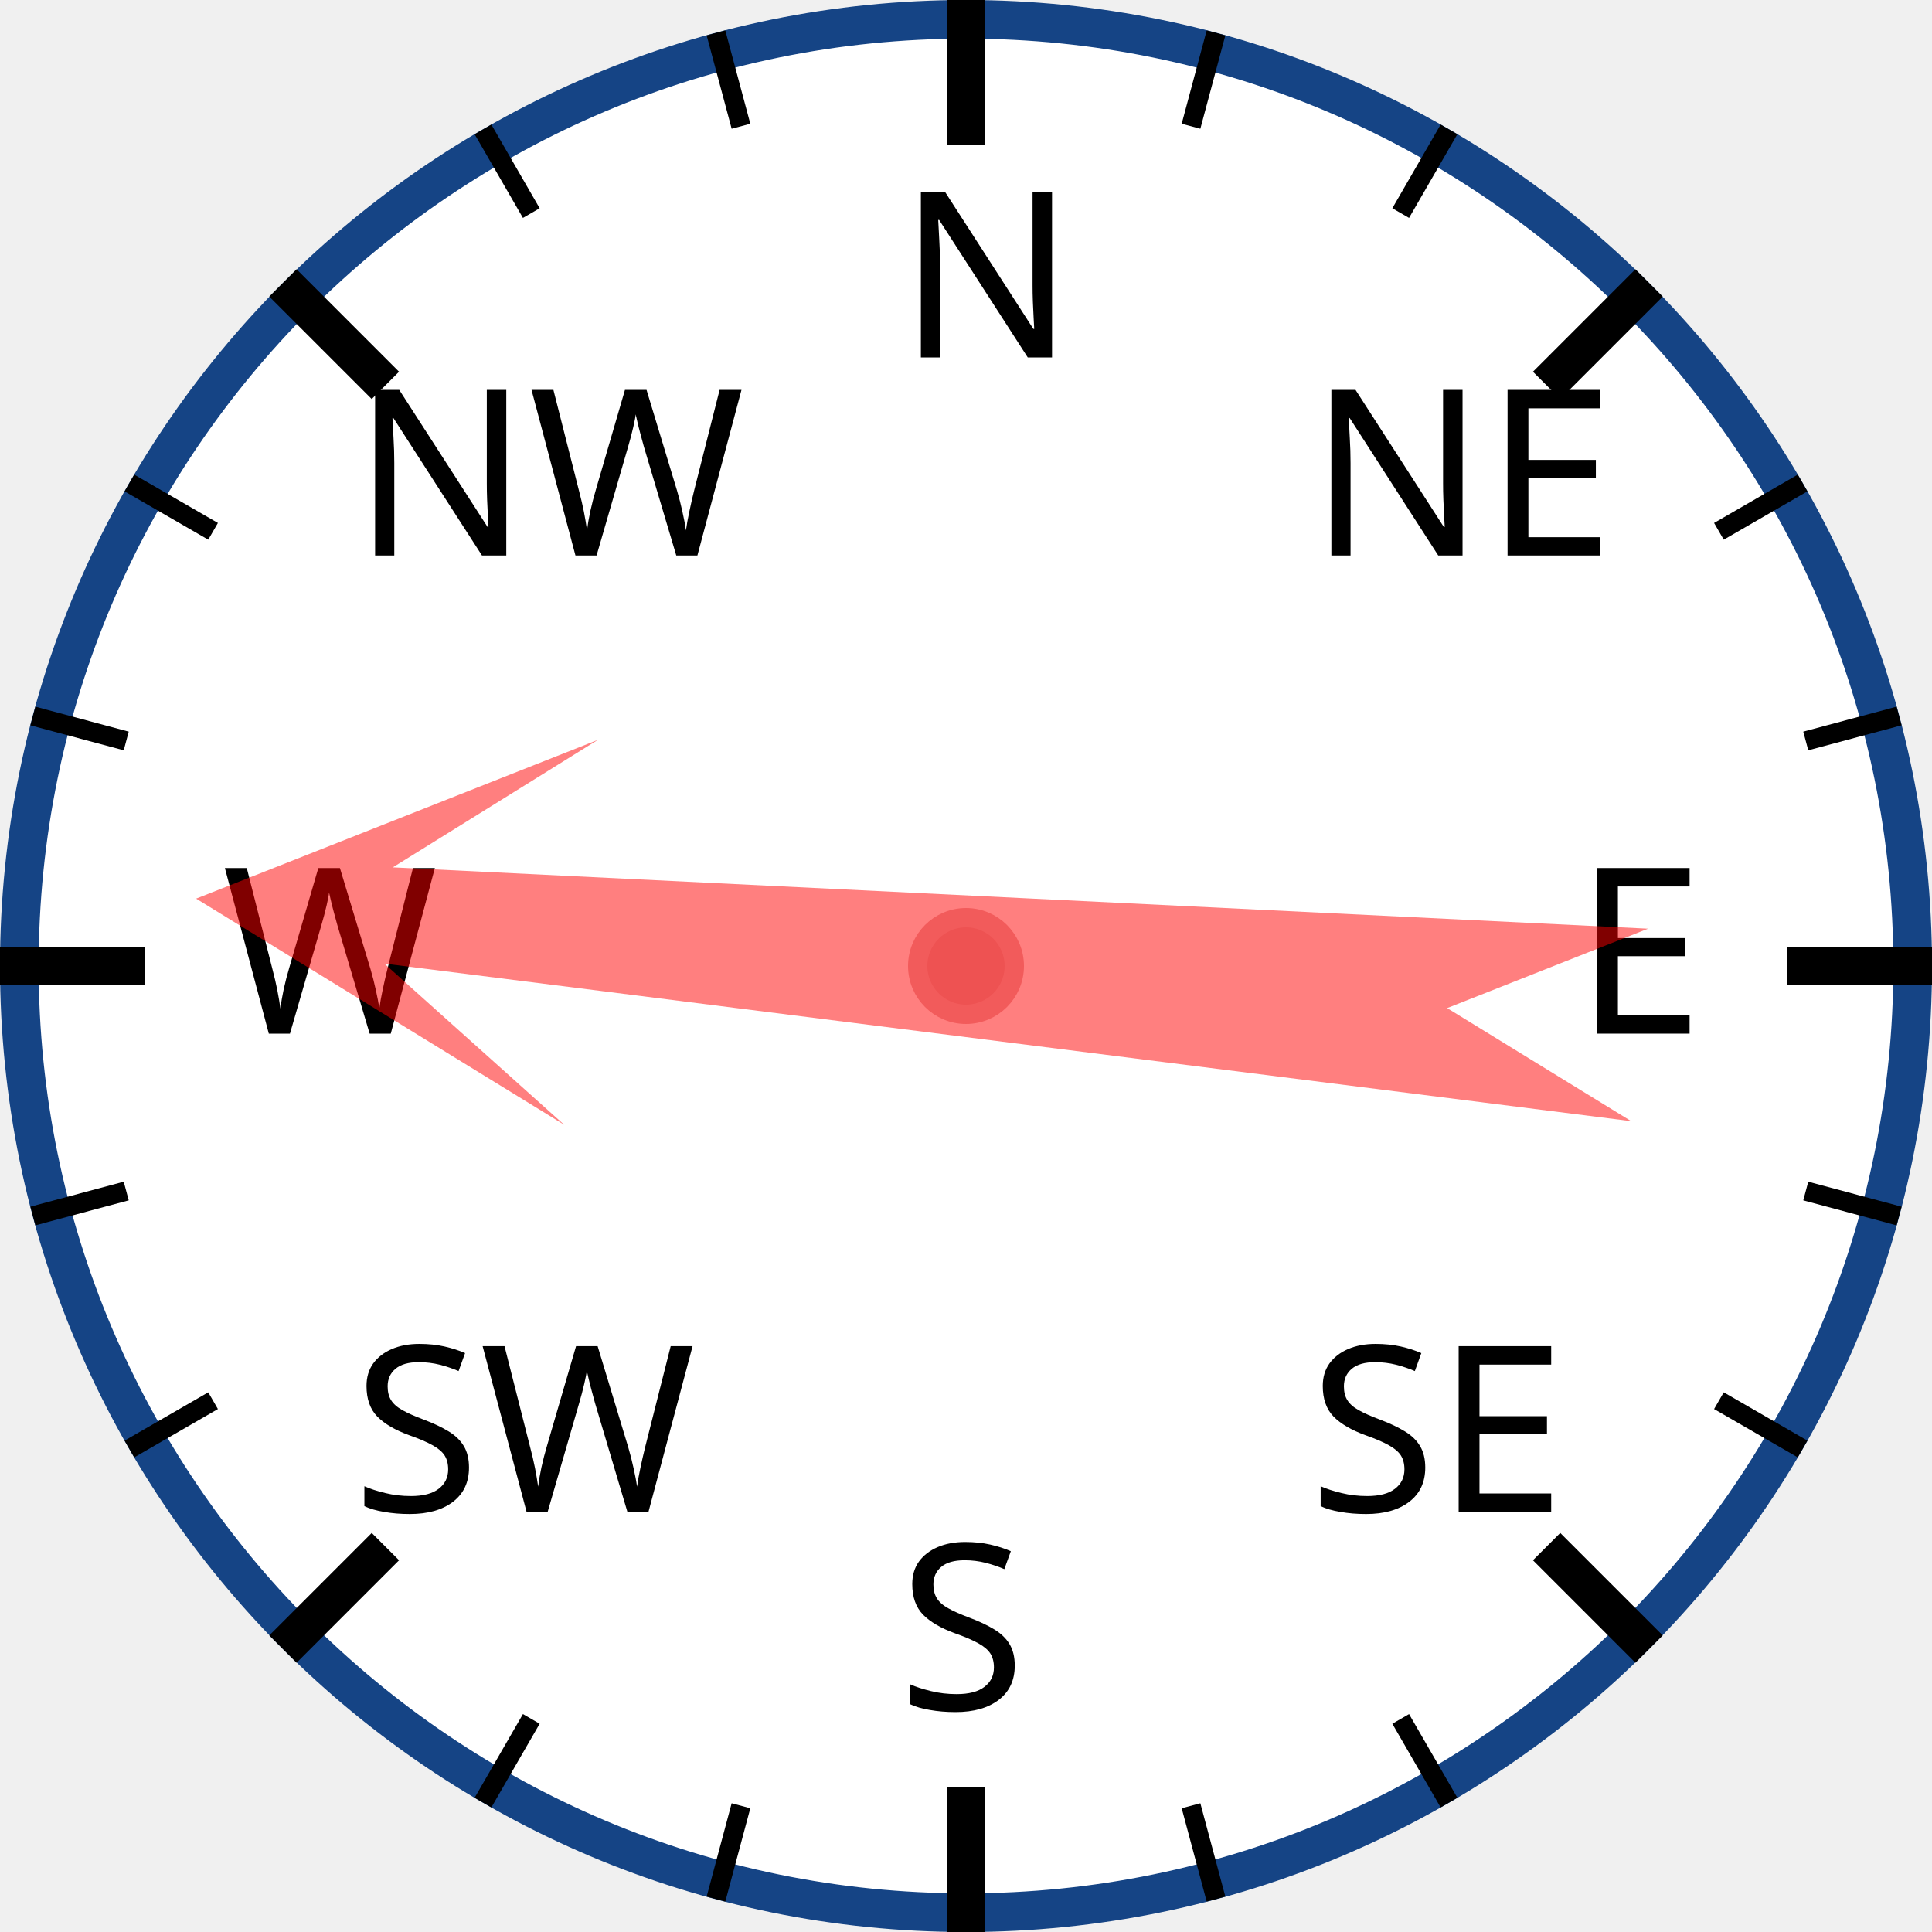
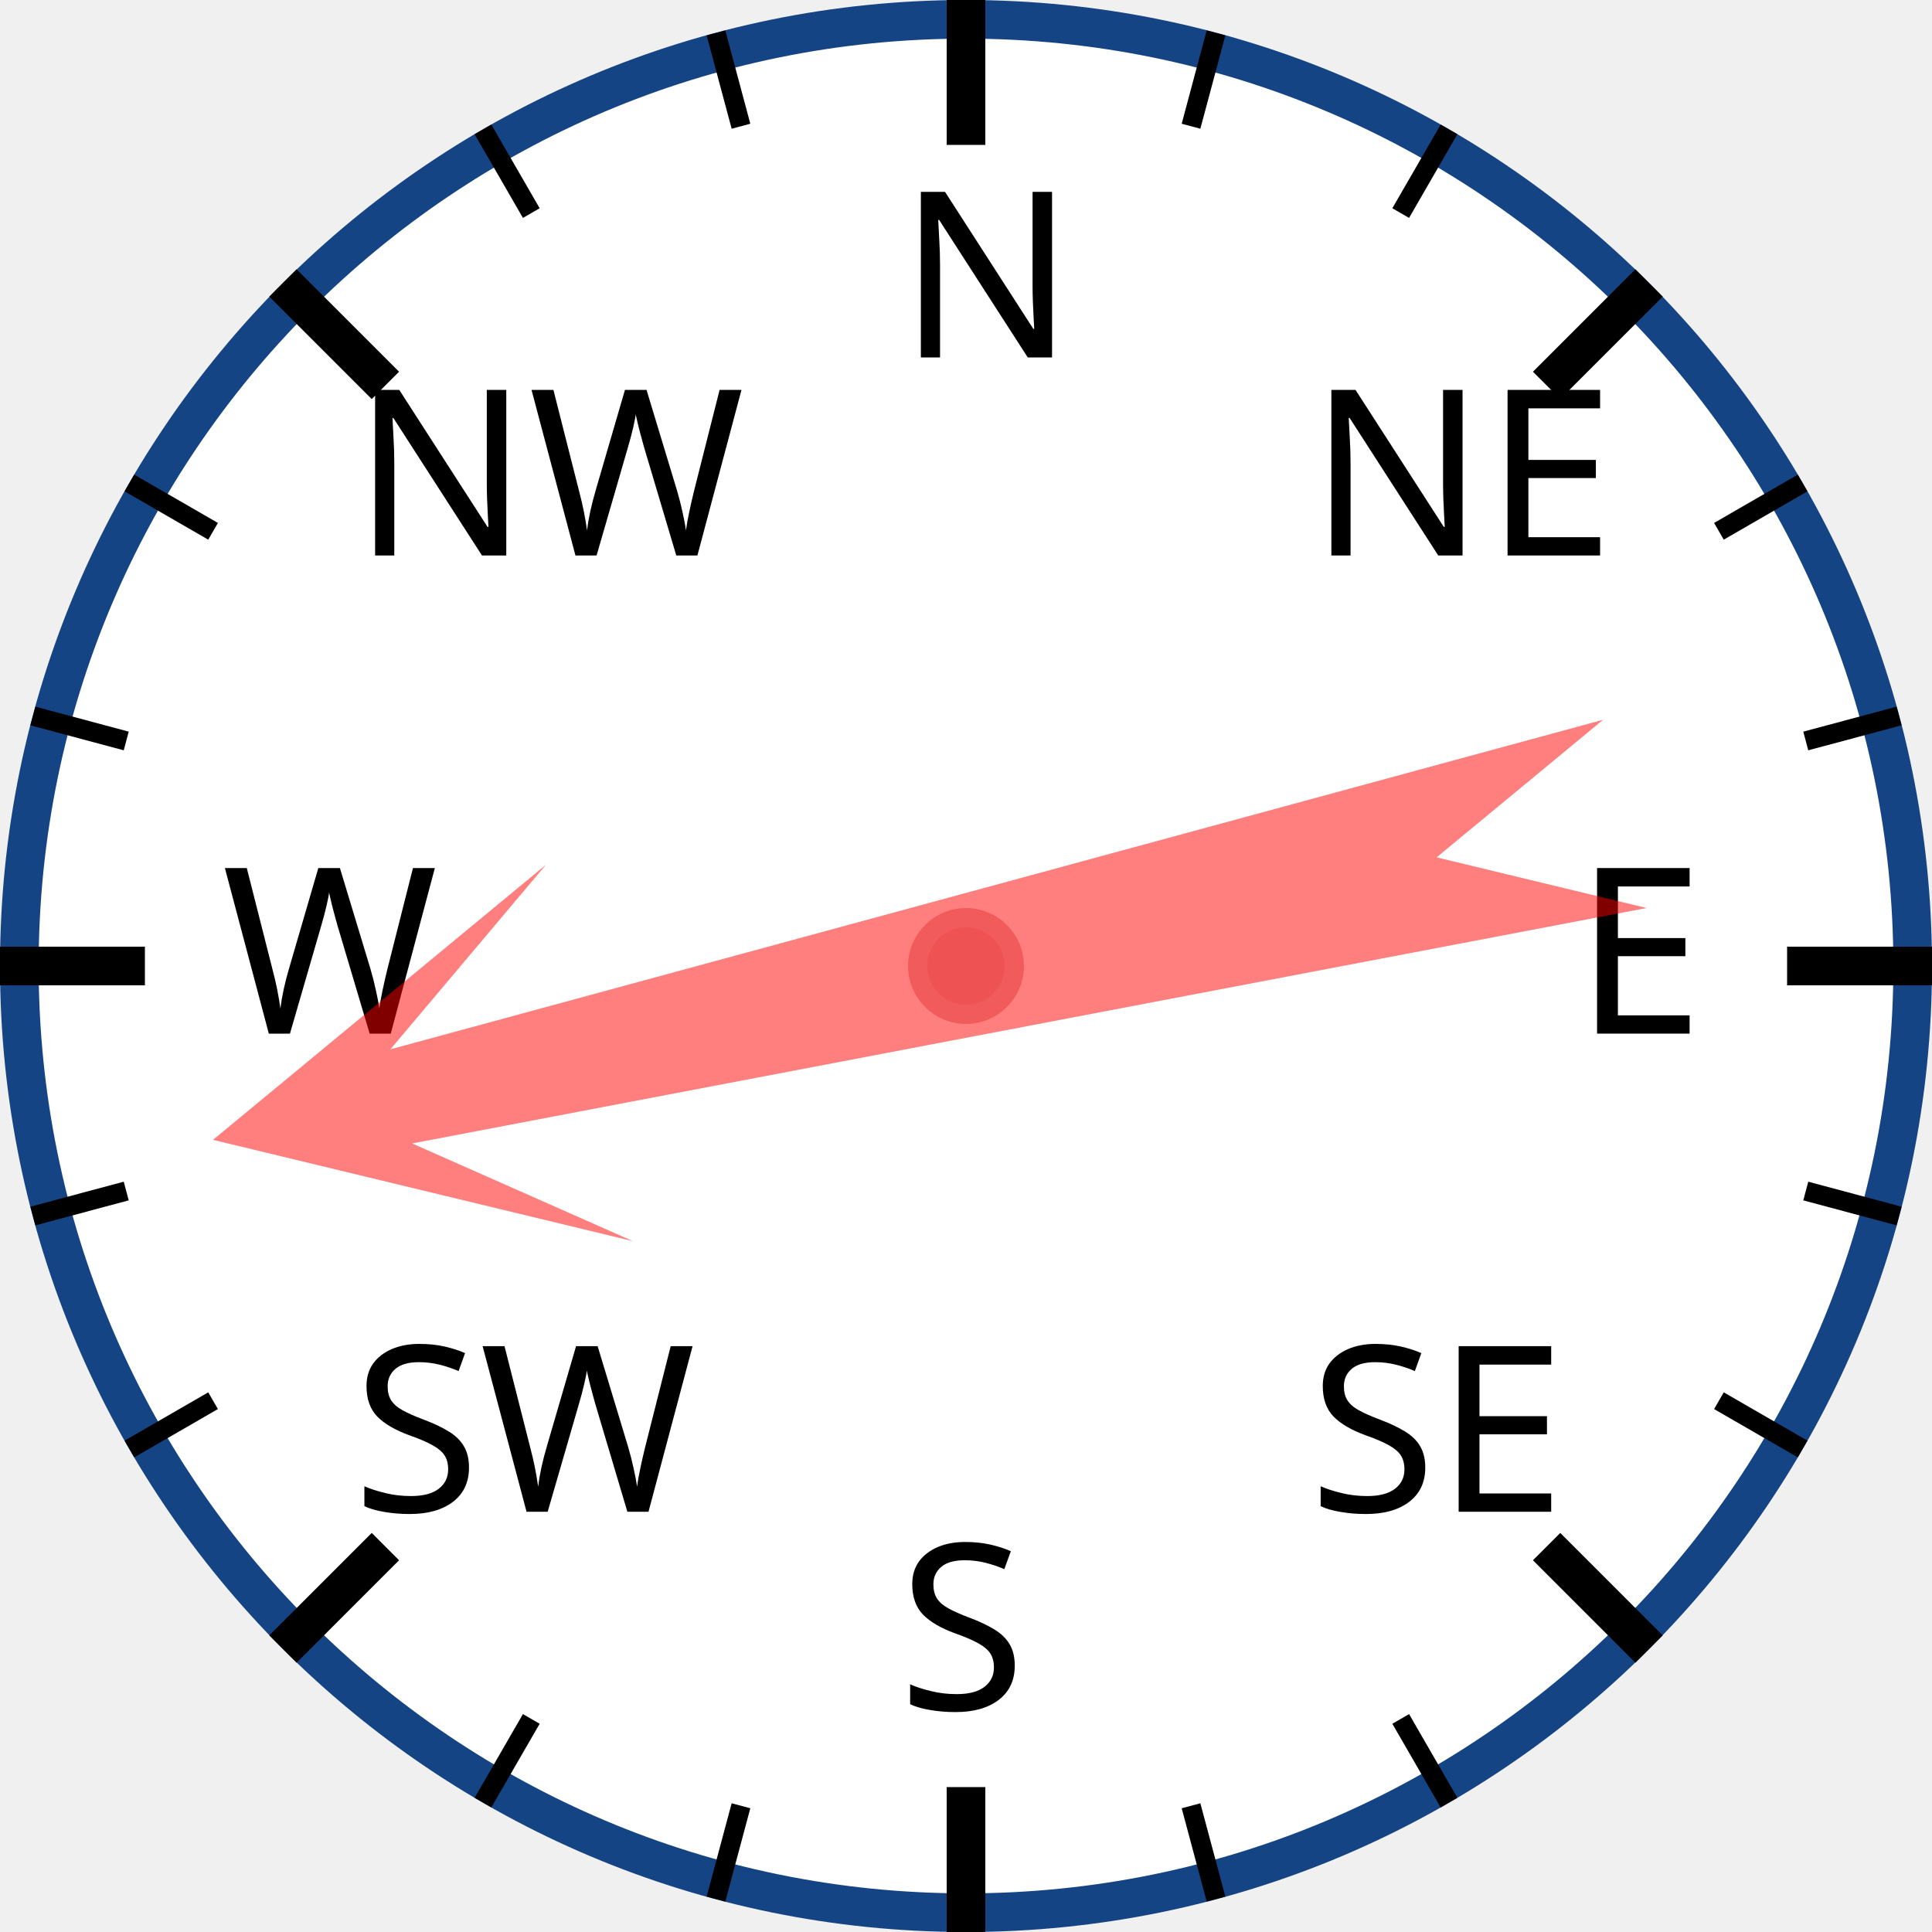
<svg xmlns="http://www.w3.org/2000/svg" width="120px" height="120px" viewBox="0 0 200 200">
  <circle cx="100" cy="100" r="98" style="fill: white; stroke: #154485; stroke-width: 4;" />
  <text x="93.0" y="37.0" style="font-family: sans-serif; font-size: 18pt;">N</text>
  <line x1="100.0" y1="0.0" x2="100.0" y2="15.0" style="stroke: black; stroke-width: 4;" />
  <line x1="74.118" y1="3.407" x2="76.706" y2="13.067" style="stroke: black; stroke-width: 2;" />
  <line x1="50" y1="13.397" x2="55" y2="22.058" style="stroke: black; stroke-width: 2;" />
  <text x="36.503" y="57.503" style="font-family: sans-serif; font-size: 18pt;">NW</text>
  <line x1="29.289" y1="29.289" x2="39.896" y2="39.896" style="stroke: black; stroke-width: 4;" />
  <line x1="13.397" y1="50" x2="22.058" y2="55" style="stroke: black; stroke-width: 2;" />
  <line x1="3.407" y1="74.118" x2="13.067" y2="76.706" style="stroke: black; stroke-width: 2;" />
  <text x="23.0" y="107.0" style="font-family: sans-serif; font-size: 18pt;">W</text>
  <line x1="0.0" y1="100.0" x2="15.0" y2="100.0" style="stroke: black; stroke-width: 4;" />
  <line x1="3.407" y1="125.882" x2="13.067" y2="123.294" style="stroke: black; stroke-width: 2;" />
  <line x1="13.397" y1="150" x2="22.058" y2="145" style="stroke: black; stroke-width: 2;" />
  <text x="36.503" y="156.497" style="font-family: sans-serif; font-size: 18pt;">SW</text>
  <line x1="29.289" y1="170.711" x2="39.896" y2="160.104" style="stroke: black; stroke-width: 4;" />
  <line x1="50" y1="186.603" x2="55" y2="177.942" style="stroke: black; stroke-width: 2;" />
  <line x1="74.118" y1="196.593" x2="76.706" y2="186.933" style="stroke: black; stroke-width: 2;" />
  <text x="93" y="177.0" style="font-family: sans-serif; font-size: 18pt;">S</text>
  <line x1="100" y1="200.0" x2="100" y2="185.0" style="stroke: black; stroke-width: 4;" />
  <line x1="125.882" y1="196.593" x2="123.294" y2="186.933" style="stroke: black; stroke-width: 2;" />
  <line x1="150.0" y1="186.603" x2="145.0" y2="177.942" style="stroke: black; stroke-width: 2;" />
  <text x="135.497" y="156.497" style="font-family: sans-serif; font-size: 18pt;">SE</text>
  <line x1="170.711" y1="170.711" x2="160.104" y2="160.104" style="stroke: black; stroke-width: 4;" />
  <line x1="186.603" y1="150" x2="177.942" y2="145" style="stroke: black; stroke-width: 2;" />
  <line x1="196.593" y1="125.882" x2="186.933" y2="123.294" style="stroke: black; stroke-width: 2;" />
  <text x="163.0" y="107" style="font-family: sans-serif; font-size: 18pt;">E</text>
  <line x1="200.0" y1="100" x2="185.0" y2="100" style="stroke: black; stroke-width: 4;" />
  <line x1="196.593" y1="74.118" x2="186.933" y2="76.706" style="stroke: black; stroke-width: 2;" />
  <line x1="186.603" y1="50" x2="177.942" y2="55" style="stroke: black; stroke-width: 2;" />
  <text x="135.497" y="57.503" style="font-family: sans-serif; font-size: 18pt;">NE</text>
  <line x1="170.711" y1="29.289" x2="160.104" y2="39.896" style="stroke: black; stroke-width: 4;" />
  <line x1="150" y1="13.397" x2="145" y2="22.058" style="stroke: black; stroke-width: 2;" />
  <line x1="125.882" y1="3.407" x2="123.294" y2="13.067" style="stroke: black; stroke-width: 2;" />
-   <polygon points="100 20 120 60 105 40 110 170 100 150 90 170 95 40 80 60" style="fill: red; fill-opacity: 0.5;" transform="rotate(275,100,100)" />
+   <polygon points="100 20 120 60 105 40 110 170 100 150 90 170 95 40 80 60" style="fill: red; fill-opacity: 0.5;" transform="rotate(257,100,100)" />
  <circle cx="100" cy="100" r="5" style="fill: #EE5252; stroke: #F25B5B; stroke-width: 2;" />
</svg>
